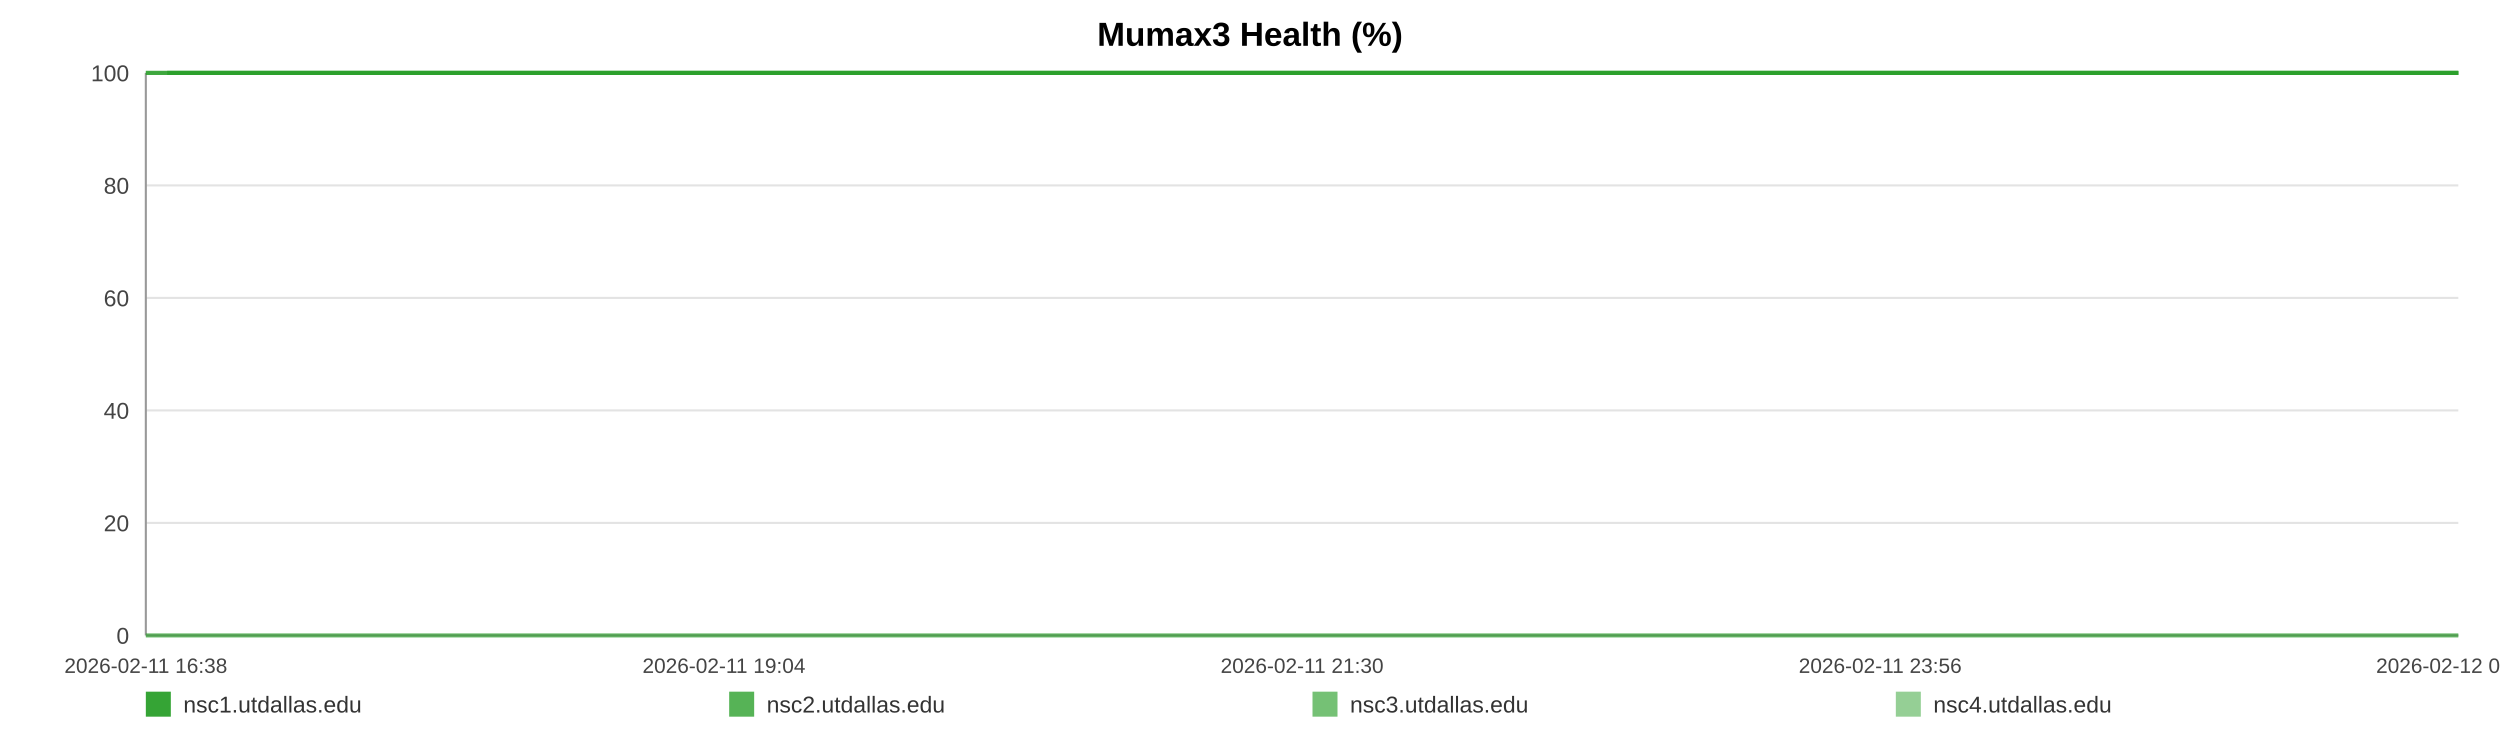
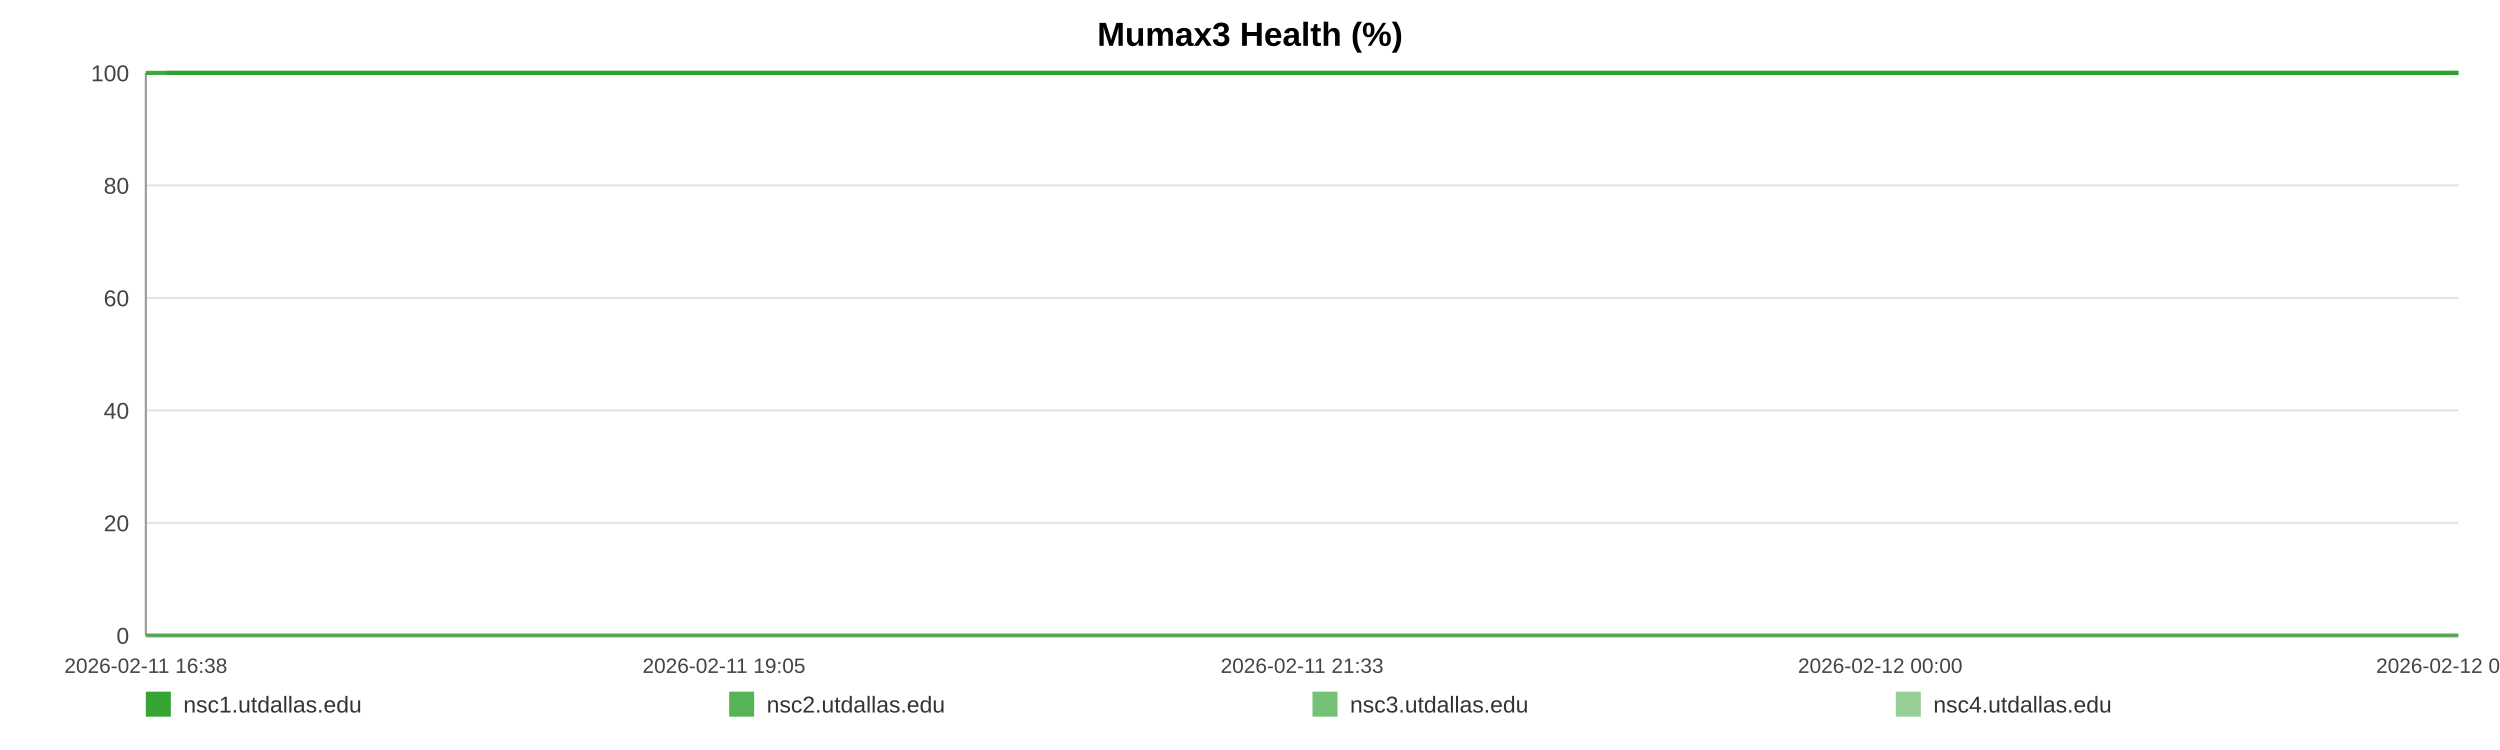
<svg xmlns="http://www.w3.org/2000/svg" width="1200" height="360" viewBox="0 0 1200 360" role="img" aria-label="Mumax3 Health (%)">
  <rect width="100%" height="100%" fill="#ffffff" />
  <text x="600.0" y="22" text-anchor="middle" font-size="16" font-family="Arial, Helvetica, sans-serif" font-weight="bold">Mumax3 Health (%)</text>
  <line x1="70" y1="35.00" x2="1180" y2="35.00" stroke="#e3e3e3" stroke-width="1" />
  <text x="62" y="39.00" text-anchor="end" font-size="11" fill="#444" font-family="Arial, Helvetica, sans-serif">100</text>
  <line x1="70" y1="89.00" x2="1180" y2="89.00" stroke="#e3e3e3" stroke-width="1" />
  <text x="62" y="93.00" text-anchor="end" font-size="11" fill="#444" font-family="Arial, Helvetica, sans-serif">80</text>
  <line x1="70" y1="143.00" x2="1180" y2="143.00" stroke="#e3e3e3" stroke-width="1" />
  <text x="62" y="147.00" text-anchor="end" font-size="11" fill="#444" font-family="Arial, Helvetica, sans-serif">60</text>
  <line x1="70" y1="197.00" x2="1180" y2="197.00" stroke="#e3e3e3" stroke-width="1" />
  <text x="62" y="201.00" text-anchor="end" font-size="11" fill="#444" font-family="Arial, Helvetica, sans-serif">40</text>
  <line x1="70" y1="251.00" x2="1180" y2="251.00" stroke="#e3e3e3" stroke-width="1" />
  <text x="62" y="255.00" text-anchor="end" font-size="11" fill="#444" font-family="Arial, Helvetica, sans-serif">20</text>
  <line x1="70" y1="305.00" x2="1180" y2="305.00" stroke="#e3e3e3" stroke-width="1" />
  <text x="62" y="309.00" text-anchor="end" font-size="11" fill="#444" font-family="Arial, Helvetica, sans-serif">0</text>
  <line x1="70" y1="35" x2="70" y2="305" stroke="#999" />
  <line x1="70" y1="305" x2="1180" y2="305" stroke="#999" />
  <text x="70.00" y="323" text-anchor="middle" font-size="10" fill="#444" font-family="Arial, Helvetica, sans-serif">2026-02-11 16:38</text>
-   <text x="347.50" y="323" text-anchor="middle" font-size="10" fill="#444" font-family="Arial, Helvetica, sans-serif">2026-02-11 19:04</text>
-   <text x="625.00" y="323" text-anchor="middle" font-size="10" fill="#444" font-family="Arial, Helvetica, sans-serif">2026-02-11 21:30</text>
-   <text x="902.50" y="323" text-anchor="middle" font-size="10" fill="#444" font-family="Arial, Helvetica, sans-serif">2026-02-11 23:56</text>
-   <text x="1180.00" y="323" text-anchor="middle" font-size="10" fill="#444" font-family="Arial, Helvetica, sans-serif">2026-02-12 02:22</text>
-   <polyline fill="none" stroke="#2ca02c" stroke-opacity="0.95" stroke-width="2" points="80.22,35.00 90.47,35.00 100.65,35.00 110.90,35.00 121.21,35.00 131.33,35.00 141.58,35.00 152.65,35.00 162.81,35.00 172.96,35.00 183.12,35.00 193.49,35.00 203.65,35.00 213.80,35.00 232.18,35.00 248.03,35.00 258.34,35.00 268.81,35.00 278.99,35.00 289.18,35.00 299.17,35.00 309.49,35.00 319.67,35.00 329.95,35.00 340.23,35.00 350.64,35.00 360.89,35.00 371.14,35.00 381.86,35.00 392.17,35.00 402.36,35.00 412.83,35.00 423.05,35.00 433.26,35.00 443.80,35.00 453.92,35.00 464.14,35.00 474.54,35.00 484.63,35.00 494.85,35.00 504.94,35.00 515.13,35.00 525.37,35.00 535.53,35.00 545.97,35.00 556.28,35.00 566.37,35.00 576.56,35.00 586.87,35.00 597.08,35.00 608.76,35.00 618.97,35.00 629.16,35.00 639.28,35.00 649.44,35.00 659.56,35.00 669.71,35.00 679.96,35.00 690.15,35.00 700.55,35.00 710.74,35.00 720.83,35.00 731.11,35.00 741.45,35.00 751.64,35.00 761.89,35.00 771.98,35.00 782.10,35.00 792.25,35.00 802.38,35.00 812.56,35.00 822.78,35.00 832.90,35.00 843.12,35.00 853.37,35.00 863.46,35.00 873.74,35.00 883.86,35.00 894.01,35.00 904.48,35.00 914.67,35.00 924.86,35.00 935.14,35.00 945.29,35.00 955.54,35.00 965.72,35.00 975.82,35.00 985.94,35.00 996.22,35.00 1006.50,35.00 1016.68,35.00 1027.00,35.00 1037.05,35.00 1047.30,35.00 1057.46,35.00 1067.64,35.00 1077.77,35.00 1087.98,35.00 1098.10,35.00 1108.39,35.00 1118.60,35.00 1128.82,35.00 1139.04,35.00 1149.38,35.00 1159.66,35.00 1169.85,35.00 1180.00,35.00" />
-   <polyline fill="none" stroke="#2ca02c" stroke-opacity="0.80" stroke-width="2" points="70.00,35.00 80.22,35.00 90.47,35.00 100.65,35.00 110.90,35.00 121.21,35.00 131.33,35.00 141.58,35.00 152.65,35.00 162.81,35.00 172.96,35.00 183.12,35.00 193.49,35.00 203.65,35.00 213.80,35.00 232.18,35.00 248.03,35.00 258.34,35.00 268.81,35.00 278.99,35.00 289.18,35.00 299.17,35.00 309.49,35.00 319.67,35.00 329.95,35.00 340.23,35.00 350.64,35.00 360.89,35.00 371.14,35.00 381.86,35.00 392.17,35.00 402.36,35.00 412.83,35.00 423.05,35.00 433.26,35.00 443.80,35.00 453.92,35.00 464.14,35.00 474.54,35.00 484.63,35.00 494.85,35.00 504.94,35.00 515.13,35.00 525.37,35.00 535.53,35.00 545.97,35.00 556.28,35.00 566.37,35.00 576.56,35.00 586.87,35.00 597.08,35.00 608.76,35.00 618.97,35.00 629.16,35.00 639.28,35.00 649.44,35.00 659.56,35.00 669.71,35.00 679.96,35.00 690.15,35.00 700.55,35.00 710.74,35.00 720.83,35.00 731.11,35.00 741.45,35.00 751.64,35.00 761.89,35.00 771.98,35.00 782.10,35.00 792.25,35.00 802.38,35.00 812.56,35.00 822.78,35.00 832.90,35.00 843.12,35.00 853.37,35.00 863.46,35.00 873.74,35.00 883.86,35.00 894.01,35.00 904.48,35.00 914.67,35.00 924.86,35.00 935.14,35.00 945.29,35.00 955.54,35.00 965.72,35.00 975.82,35.00 985.94,35.00 996.22,35.00 1006.50,35.00 1016.68,35.00 1027.00,35.00 1037.05,35.00 1047.30,35.00 1057.46,35.00 1067.64,35.00 1077.77,35.00 1087.98,35.00 1098.10,35.00 1108.39,35.00 1118.60,35.00 1128.82,35.00 1139.04,35.00 1149.38,35.00 1159.66,35.00 1169.85,35.00 1180.00,35.00" />
-   <polyline fill="none" stroke="#2ca02c" stroke-opacity="0.65" stroke-width="2" points="70.00,305.00 80.22,305.00 90.47,305.00 100.65,305.00 110.90,305.00 121.21,305.00 131.33,305.00 141.58,305.00 152.65,305.00 162.81,305.00 172.96,305.00 183.12,305.00 193.49,305.00 203.65,305.00 213.80,305.00 232.18,305.00 248.03,305.00 258.34,305.00 268.81,305.00 278.99,305.00 289.18,305.00 299.17,305.00 309.49,305.00 319.67,305.00 329.95,305.00 340.23,305.00 350.64,305.00 360.89,305.00 371.14,305.00 381.86,305.00 392.17,305.00 402.36,305.00 412.83,305.00 423.05,305.00 433.26,305.00 443.80,305.00 453.92,305.00 464.14,305.00 474.54,305.00 484.63,305.00 494.85,305.00 504.94,305.00 515.13,305.00 525.37,305.00 535.53,305.00 545.97,305.00 556.28,305.00 566.37,305.00 576.56,305.00 586.87,305.00 597.08,305.00 608.76,305.00 618.97,305.00 629.16,305.00 639.28,305.00 649.44,305.00 659.56,305.00 669.71,305.00 679.96,305.00 690.15,305.00 700.55,305.00 710.74,305.00 720.83,305.00 731.11,305.00 741.45,305.00 751.64,305.00 761.89,305.00 771.98,305.00 782.10,305.00 792.25,305.00 802.38,305.00 812.56,305.00 822.78,305.00 832.90,305.00 843.12,305.00 853.37,305.00 863.46,305.00 873.74,305.00 883.86,305.00 894.01,305.00 904.48,305.00 914.67,305.00 924.86,305.00 935.14,305.00 945.29,305.00 955.54,305.00 965.72,305.00 975.82,305.00 985.94,305.00 996.22,305.00 1006.50,305.00 1016.68,305.00 1027.00,305.00 1037.05,305.00 1047.30,305.00 1057.46,305.00 1067.64,305.00 1077.77,305.00 1087.98,305.00 1098.10,305.00 1108.39,305.00 1118.60,305.00 1128.82,305.00 1139.04,305.00 1149.38,305.00 1159.66,305.00 1169.85,305.00 1180.00,305.00" />
-   <polyline fill="none" stroke="#2ca02c" stroke-opacity="0.50" stroke-width="2" points="70.00,35.00 80.22,35.00 90.47,35.00 100.65,35.00 110.90,35.00 121.21,35.00 131.33,35.00 141.58,35.00 152.65,35.00 162.81,35.00 172.96,35.00 183.12,35.00 193.49,35.00 203.65,35.00 213.80,35.00 232.18,35.00 248.03,35.00 258.34,35.00 268.81,35.00 278.99,35.00 289.18,35.00 299.17,35.00 309.49,35.00 319.67,35.00 329.95,35.00 340.23,35.00 350.64,35.00 360.89,35.00 371.14,35.00 381.86,35.00 392.17,35.00 402.36,35.00 412.83,35.00 423.05,35.00 433.26,35.00 443.80,35.00 453.92,35.00 464.14,35.00 474.54,35.00 484.63,35.00 494.85,35.00 504.94,35.00 515.13,35.00 525.37,35.00 535.53,35.00 545.97,35.00 556.28,35.00 566.37,35.00 576.56,35.00 586.87,35.00 597.08,35.00 608.76,35.00 618.97,35.00 629.16,35.00 639.28,35.00 649.44,35.00 659.56,35.00 669.71,35.00 679.96,35.00 690.15,35.00 700.55,35.00 710.74,35.00 720.83,35.00 731.11,35.00 741.45,35.00 751.64,35.00 761.89,35.00 771.98,35.00 782.10,35.00 792.25,35.00 802.38,35.00 812.56,35.00 822.78,35.00 832.90,35.00 843.12,35.00 853.37,35.00 863.46,35.00 873.74,35.00 883.86,35.00 894.01,35.00 904.48,35.00 914.67,35.00 924.86,35.00 935.14,35.00 945.29,35.00 955.54,35.00 965.72,35.00 975.82,35.00 985.94,35.00 996.22,35.00 1006.50,35.00 1016.68,35.00 1027.00,35.00 1037.05,35.00 1047.30,35.00 1057.46,35.00 1067.64,35.00 1077.77,35.00 1087.98,35.00 1098.10,35.00 1108.39,35.00 1118.60,35.00 1128.82,35.00 1139.04,35.00 1149.38,35.00 1159.66,35.00 1169.85,35.00 1180.00,35.00" />
+   <text x="347.50" y="323" text-anchor="middle" font-size="10" fill="#444" font-family="Arial, Helvetica, sans-serif">2026-02-11 19:05</text>
+   <text x="625.00" y="323" text-anchor="middle" font-size="10" fill="#444" font-family="Arial, Helvetica, sans-serif">2026-02-11 21:33</text>
+   <text x="902.50" y="323" text-anchor="middle" font-size="10" fill="#444" font-family="Arial, Helvetica, sans-serif">2026-02-12 00:00</text>
+   <text x="1180.00" y="323" text-anchor="middle" font-size="10" fill="#444" font-family="Arial, Helvetica, sans-serif">2026-02-12 02:28</text>
+   <polyline fill="none" stroke="#2ca02c" stroke-opacity="0.95" stroke-width="2" points="80.12,35.00 90.28,35.00 100.37,35.00 110.53,35.00 120.75,35.00 130.78,35.00 140.93,35.00 151.90,35.00 161.96,35.00 172.03,35.00 182.09,35.00 192.37,35.00 202.43,35.00 212.49,35.00 230.70,35.00 246.41,35.00 256.62,35.00 267.00,35.00 277.09,35.00 287.19,35.00 297.09,35.00 307.31,35.00 317.40,35.00 327.59,35.00 337.78,35.00 348.09,35.00 358.24,35.00 368.40,35.00 379.02,35.00 389.24,35.00 399.34,35.00 409.71,35.00 419.84,35.00 429.96,35.00 440.40,35.00 450.43,35.00 460.55,35.00 470.86,35.00 480.86,35.00 490.99,35.00 500.99,35.00 511.08,35.00 521.23,35.00 531.30,35.00 541.64,35.00 551.86,35.00 561.86,35.00 571.95,35.00 582.17,35.00 592.29,35.00 603.86,35.00 613.98,35.00 624.08,35.00 634.11,35.00 644.17,35.00 654.20,35.00 664.26,35.00 674.41,35.00 684.51,35.00 694.82,35.00 704.91,35.00 714.91,35.00 725.10,35.00 735.35,35.00 745.44,35.00 755.60,35.00 765.60,35.00 775.63,35.00 785.69,35.00 795.72,35.00 805.81,35.00 815.93,35.00 825.96,35.00 836.09,35.00 846.24,35.00 856.24,35.00 866.43,35.00 876.46,35.00 886.52,35.00 896.90,35.00 906.99,35.00 917.08,35.00 927.27,35.00 937.33,35.00 947.49,35.00 957.58,35.00 967.58,35.00 977.61,35.00 987.80,35.00 997.98,35.00 1008.08,35.00 1018.29,35.00 1028.26,35.00 1038.42,35.00 1048.48,35.00 1058.57,35.00 1068.60,35.00 1078.73,35.00 1088.76,35.00 1098.94,35.00 1109.07,35.00 1119.19,35.00 1129.32,35.00 1139.57,35.00 1149.75,35.00 1159.85,35.00 1169.91,35.00 1180.00,35.00" />
+   <polyline fill="none" stroke="#2ca02c" stroke-opacity="0.80" stroke-width="2" points="70.00,35.00 80.12,35.00 90.28,35.00 100.37,35.00 110.53,35.00 120.75,35.00 130.78,35.00 140.93,35.00 151.90,35.00 161.96,35.00 172.03,35.00 182.09,35.00 192.37,35.00 202.43,35.00 212.49,35.00 230.70,35.00 246.41,35.00 256.62,35.00 267.00,35.00 277.09,35.00 287.19,35.00 297.09,35.00 307.31,35.00 317.40,35.00 327.59,35.00 337.78,35.00 348.09,35.00 358.24,35.00 368.40,35.00 379.02,35.00 389.24,35.00 399.34,35.00 409.71,35.00 419.84,35.00 429.96,35.00 440.40,35.00 450.43,35.00 460.55,35.00 470.86,35.00 480.86,35.00 490.99,35.00 500.99,35.00 511.08,35.00 521.23,35.00 531.30,35.00 541.64,35.00 551.86,35.00 561.86,35.00 571.95,35.00 582.17,35.00 592.29,35.00 603.86,35.00 613.98,35.00 624.08,35.00 634.11,35.00 644.17,35.00 654.20,35.00 664.26,35.00 674.41,35.00 684.51,35.00 694.82,35.00 704.91,35.00 714.91,35.00 725.10,35.00 735.35,35.00 745.44,35.00 755.60,35.00 765.60,35.00 775.63,35.00 785.69,35.00 795.72,35.00 805.81,35.00 815.93,35.00 825.96,35.00 836.09,35.00 846.24,35.00 856.24,35.00 866.43,35.00 876.46,35.00 886.52,35.00 896.90,35.00 906.99,35.00 917.08,35.00 927.27,35.00 937.33,35.00 947.49,35.00 957.58,35.00 967.58,35.00 977.61,35.00 987.80,35.00 997.98,35.00 1008.08,35.00 1018.29,35.00 1028.26,35.00 1038.42,35.00 1048.48,35.00 1058.57,35.00 1068.60,35.00 1078.73,35.00 1088.76,35.00 1098.94,35.00 1109.07,35.00 1119.19,35.00 1129.32,35.00 1139.57,35.00 1149.75,35.00 1159.85,35.00 1169.91,35.00 1180.00,35.00" />
+   <polyline fill="none" stroke="#2ca02c" stroke-opacity="0.65" stroke-width="2" points="70.00,305.00 80.12,305.00 90.28,305.00 100.37,305.00 110.53,305.00 120.75,305.00 130.78,305.00 140.93,305.00 151.90,305.00 161.96,305.00 172.03,305.00 182.09,305.00 192.37,305.00 202.43,305.00 212.49,305.00 230.70,305.00 246.41,305.00 256.62,305.00 267.00,305.00 277.09,305.00 287.19,305.00 297.09,305.00 307.31,305.00 317.40,305.00 327.59,305.00 337.78,305.00 348.09,305.00 358.24,305.00 368.40,305.00 379.02,305.00 389.24,305.00 399.34,305.00 409.71,305.00 419.84,305.00 429.96,305.00 440.40,305.00 450.43,305.00 460.55,305.00 470.86,305.00 480.86,305.00 490.99,305.00 500.99,305.00 511.08,305.00 521.23,305.00 531.30,305.00 541.64,305.00 551.86,305.00 561.86,305.00 571.95,305.00 582.17,305.00 592.29,305.00 603.86,305.00 613.98,305.00 624.08,305.00 634.11,305.00 644.17,305.00 654.20,305.00 664.26,305.00 674.41,305.00 684.51,305.00 694.82,305.00 704.91,305.00 714.91,305.00 725.10,305.00 735.35,305.00 745.44,305.00 755.60,305.00 765.60,305.00 775.63,305.00 785.69,305.00 795.72,305.00 805.81,305.00 815.93,305.00 825.96,305.00 836.09,305.00 846.24,305.00 856.24,305.00 866.43,305.00 876.46,305.00 886.52,305.00 896.90,305.00 906.99,305.00 917.08,305.00 927.27,305.00 937.33,305.00 947.49,305.00 957.58,305.00 967.58,305.00 977.61,305.00 987.80,305.00 997.98,305.00 1008.08,305.00 1018.29,305.00 1028.26,305.00 1038.42,305.00 1048.48,305.00 1058.57,305.00 1068.60,305.00 1078.73,305.00 1088.76,305.00 1098.94,305.00 1109.07,305.00 1119.19,305.00 1129.32,305.00 1139.57,305.00 1149.75,305.00 1159.85,305.00 1169.91,305.00 1180.00,305.00" />
+   <polyline fill="none" stroke="#2ca02c" stroke-opacity="0.50" stroke-width="2" points="70.00,35.00 80.12,35.00 90.28,35.00 100.37,35.00 110.53,35.00 120.75,35.00 130.78,35.00 140.93,35.00 151.90,35.00 161.96,35.00 172.03,35.00 182.09,35.00 192.37,35.00 202.43,35.00 212.49,35.00 230.70,35.00 246.41,35.00 256.62,35.00 267.00,35.00 277.09,35.00 287.19,35.00 297.09,35.00 307.31,35.00 317.40,35.00 327.59,35.00 337.78,35.00 348.09,35.00 358.24,35.00 368.40,35.00 379.02,35.00 389.24,35.00 399.34,35.00 409.71,35.00 419.84,35.00 429.96,35.00 440.40,35.00 450.43,35.00 460.55,35.00 470.86,35.00 480.86,35.00 490.99,35.00 500.99,35.00 511.08,35.00 521.23,35.00 531.30,35.00 541.64,35.00 551.86,35.00 561.86,35.00 571.95,35.00 582.17,35.00 592.29,35.00 603.86,35.00 613.98,35.00 624.08,35.00 634.11,35.00 644.17,35.00 654.20,35.00 664.26,35.00 674.41,35.00 684.51,35.00 694.82,35.00 704.91,35.00 714.91,35.00 725.10,35.00 735.35,35.00 745.44,35.00 755.60,35.00 765.60,35.00 775.63,35.00 785.69,35.00 795.72,35.00 805.81,35.00 815.93,35.00 825.96,35.00 836.09,35.00 846.24,35.00 856.24,35.00 866.43,35.00 876.46,35.00 886.52,35.00 896.90,35.00 906.99,35.00 917.08,35.00 927.27,35.00 937.33,35.00 947.49,35.00 957.58,35.00 967.58,35.00 977.61,35.00 987.80,35.00 997.98,35.00 1008.08,35.00 1018.29,35.00 1028.26,35.00 1038.42,35.00 1048.48,35.00 1058.57,35.00 1068.60,35.00 1078.73,35.00 1088.76,35.00 1098.94,35.00 1109.07,35.00 1119.19,35.00 1129.32,35.00 1139.57,35.00 1149.75,35.00 1159.85,35.00 1169.91,35.00 1180.00,35.00" />
  <rect x="70" y="332" width="12" height="12" fill="#2ca02c" fill-opacity="0.95" />
  <text x="88" y="342" font-size="11" fill="#333" font-family="Arial, Helvetica, sans-serif">nsc1.utdallas.edu</text>
  <rect x="350" y="332" width="12" height="12" fill="#2ca02c" fill-opacity="0.80" />
  <text x="368" y="342" font-size="11" fill="#333" font-family="Arial, Helvetica, sans-serif">nsc2.utdallas.edu</text>
  <rect x="630" y="332" width="12" height="12" fill="#2ca02c" fill-opacity="0.65" />
  <text x="648" y="342" font-size="11" fill="#333" font-family="Arial, Helvetica, sans-serif">nsc3.utdallas.edu</text>
  <rect x="910" y="332" width="12" height="12" fill="#2ca02c" fill-opacity="0.50" />
  <text x="928" y="342" font-size="11" fill="#333" font-family="Arial, Helvetica, sans-serif">nsc4.utdallas.edu</text>
</svg>
